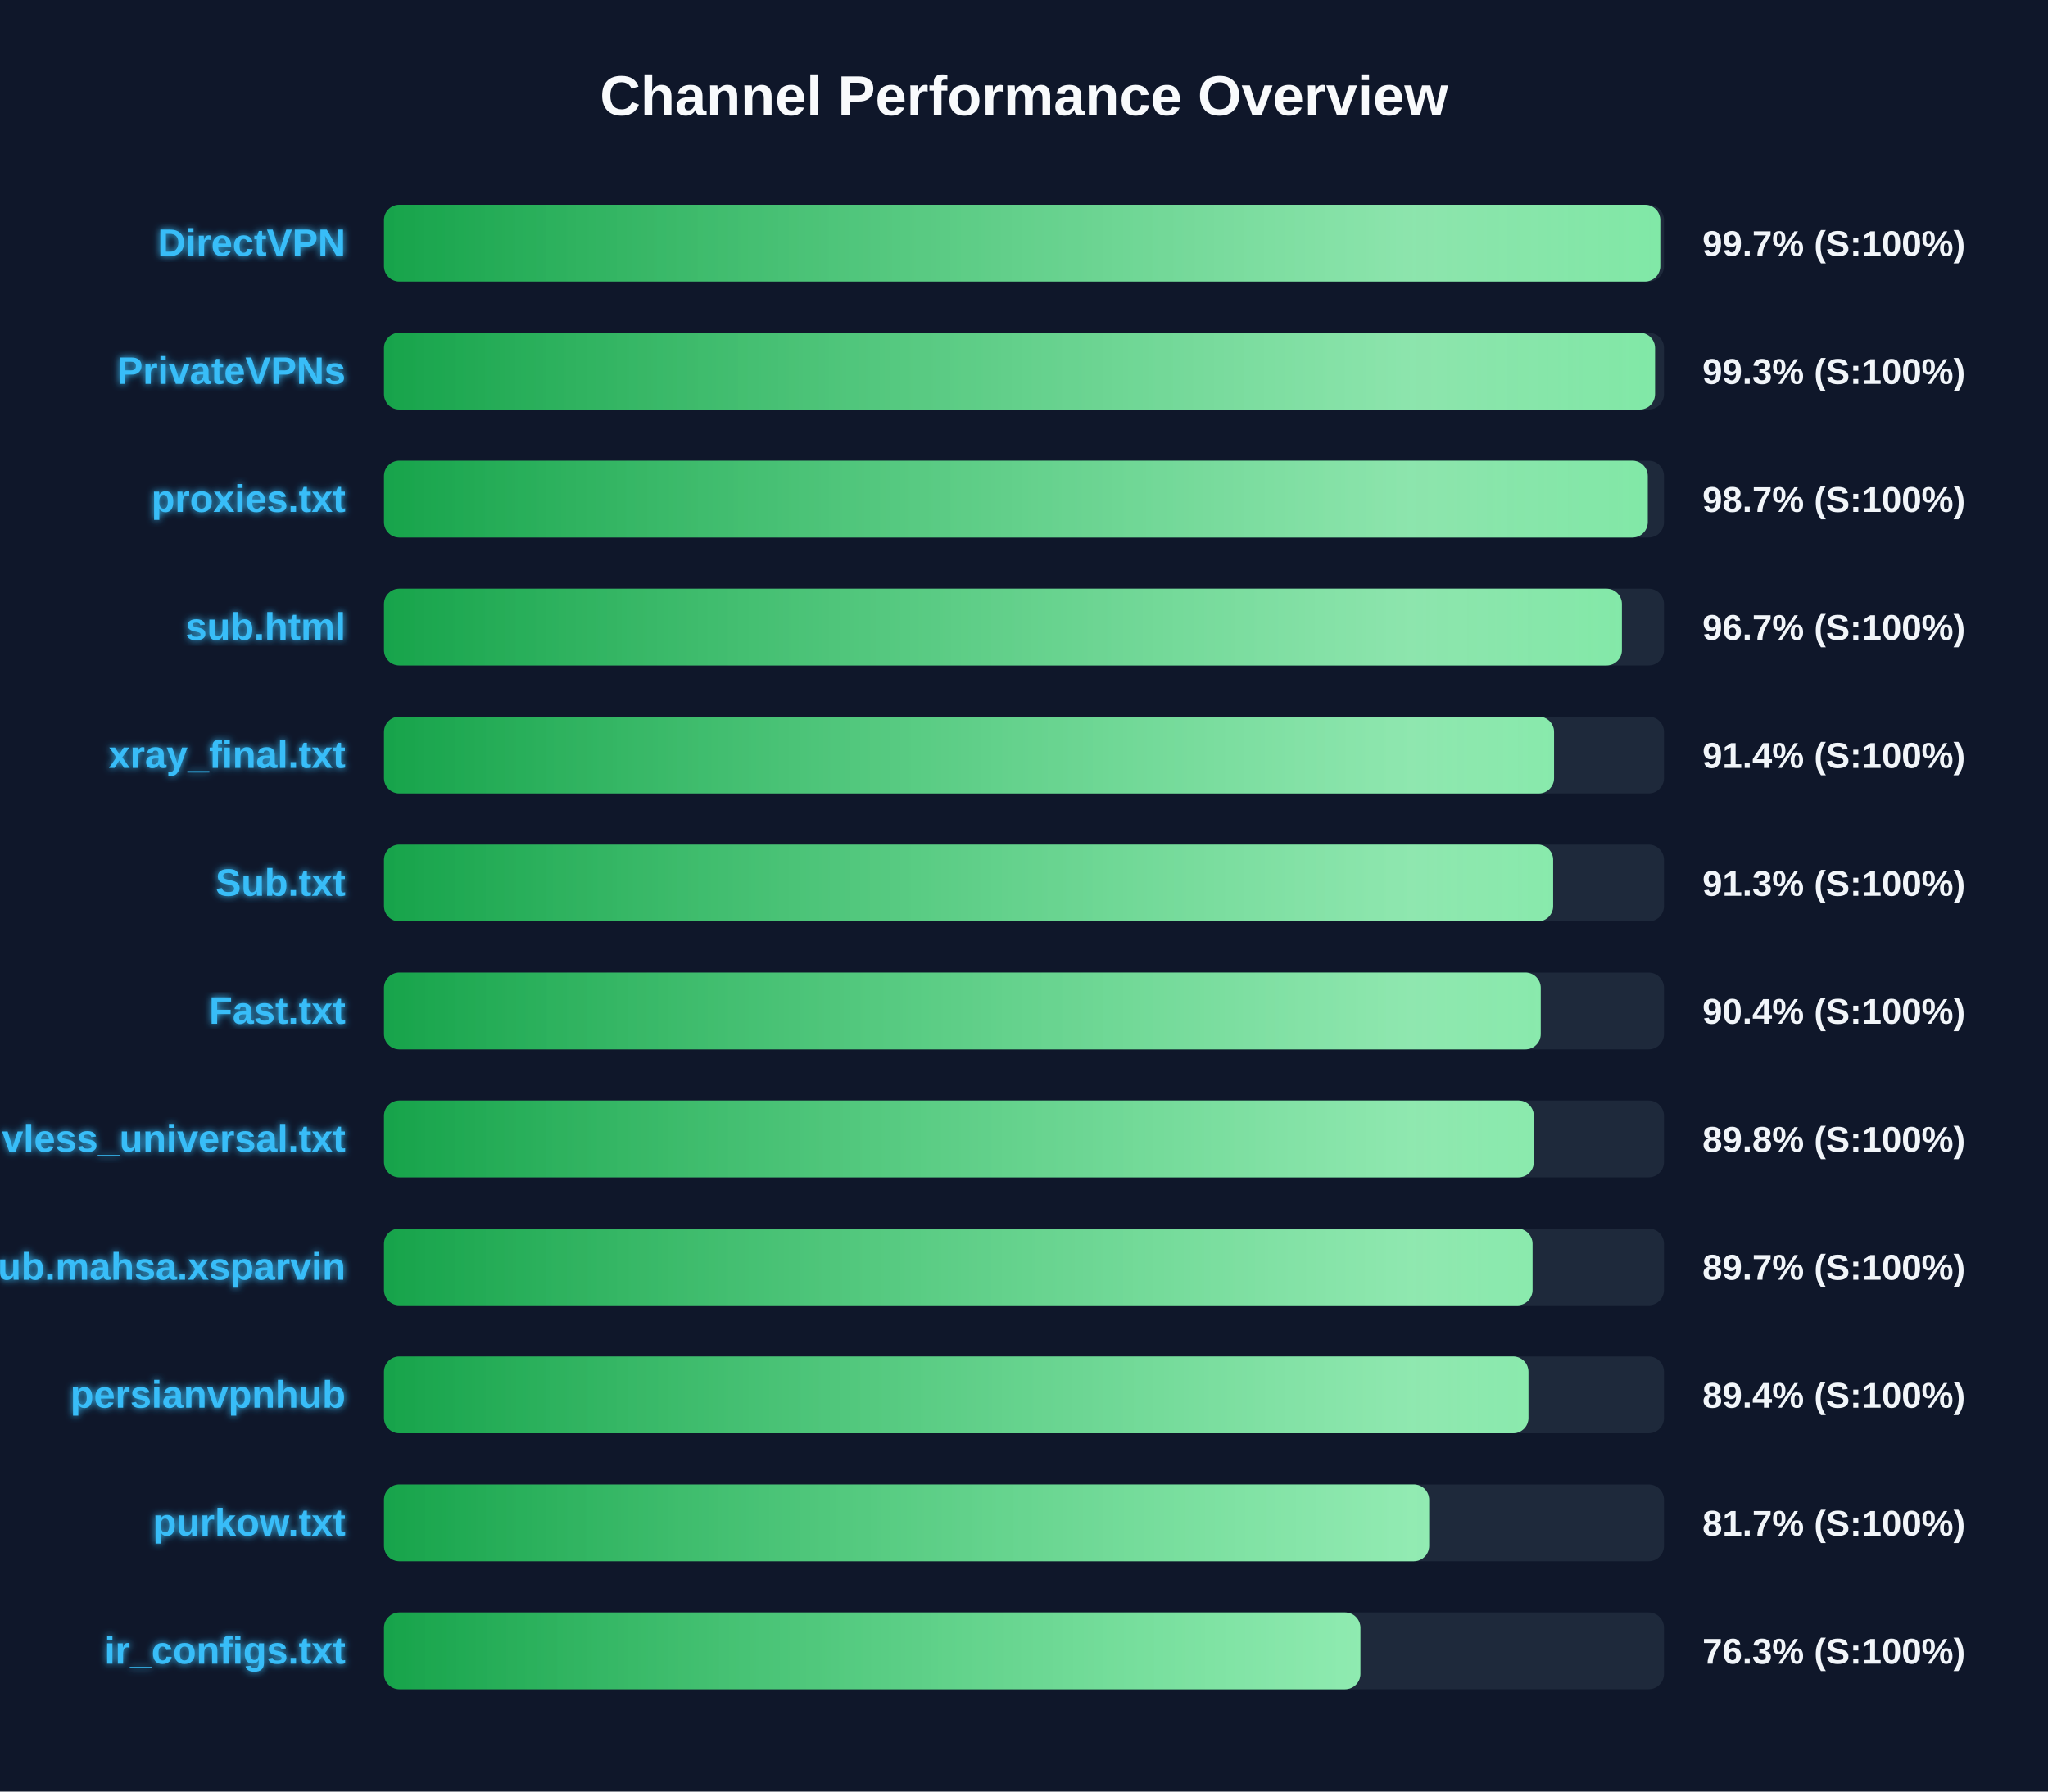
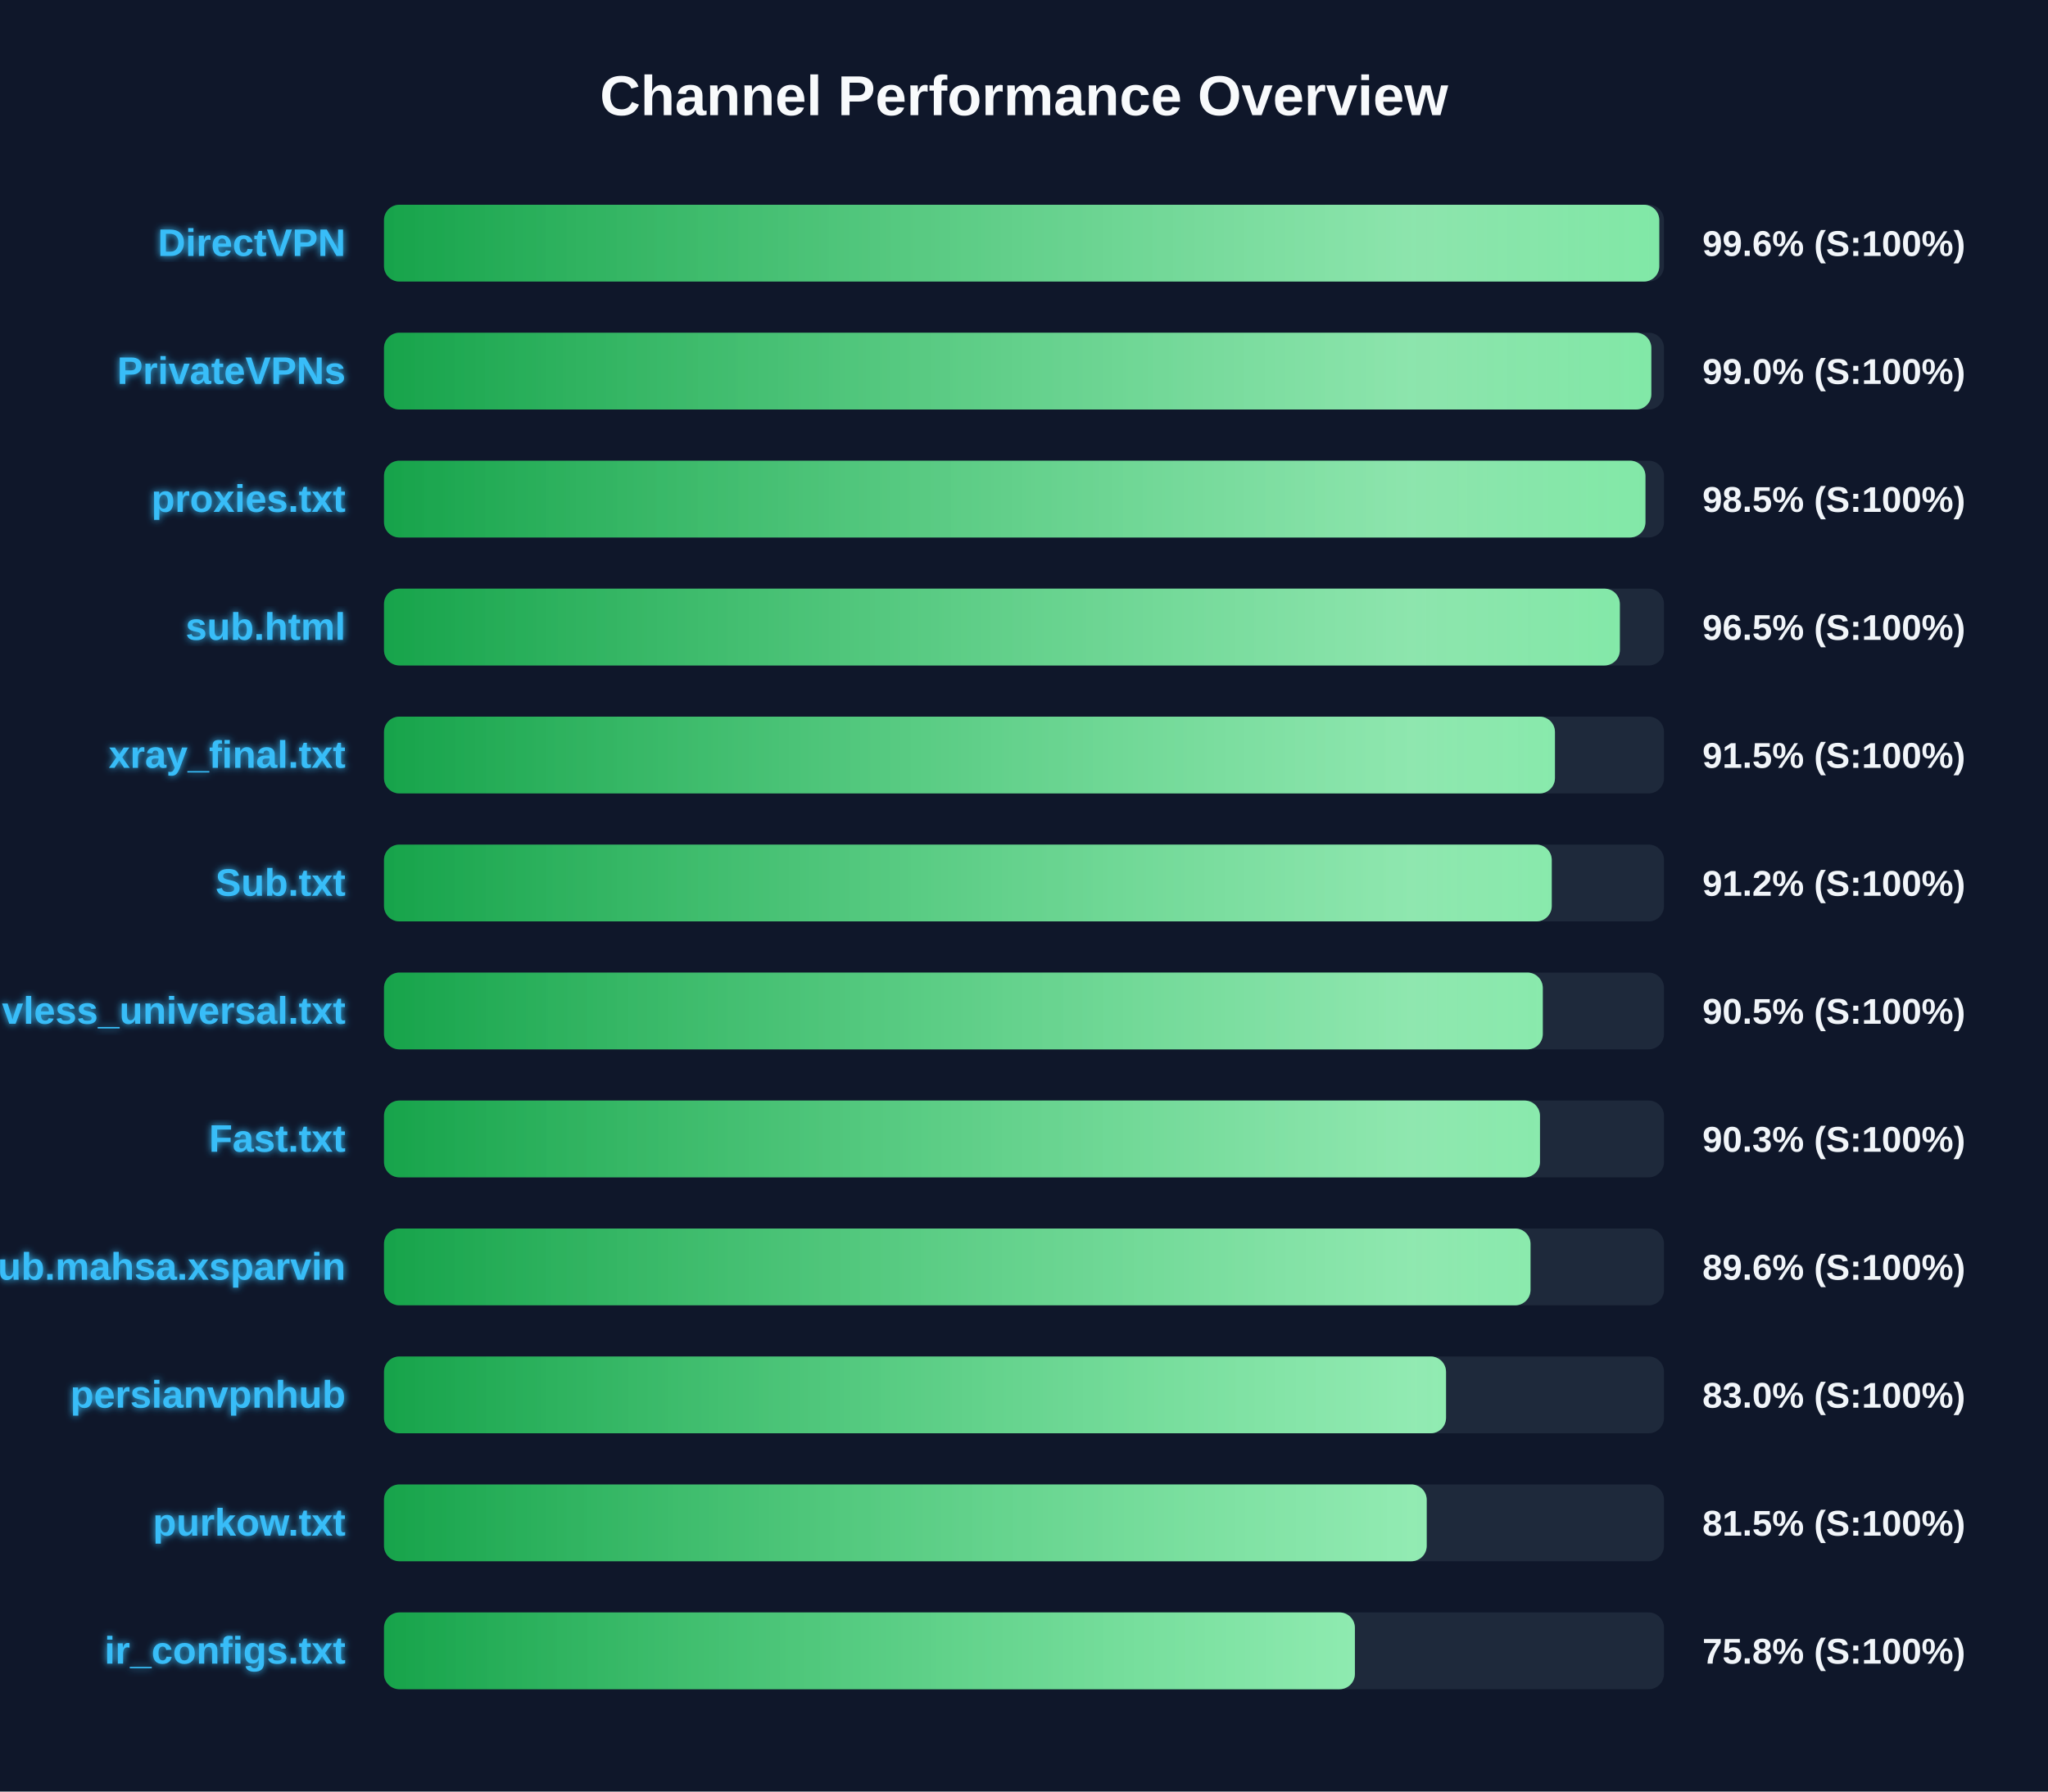
<svg xmlns="http://www.w3.org/2000/svg" width="800" height="700" version="1.1">
  <defs>
    <linearGradient id="grad-green" x1="0%" y1="0%" x2="100%" y2="0%">
      <stop offset="0%" stop-color="#16a34a" />
      <stop offset="100%" stop-color="#4ade80" />
    </linearGradient>
    <linearGradient id="grad-yellow" x1="0%" y1="0%" x2="100%" y2="0%">
      <stop offset="0%" stop-color="#ca8a04" />
      <stop offset="100%" stop-color="#fde047" />
    </linearGradient>
    <linearGradient id="grad-red" x1="0%" y1="0%" x2="100%" y2="0%">
      <stop offset="0%" stop-color="#dc2626" />
      <stop offset="100%" stop-color="#f87171" />
    </linearGradient>
    <linearGradient id="shimmer" x1="0%" y1="0%" x2="100%" y2="0%">
      <stop offset="0%" stop-color="rgba(255,255,255,0)" />
      <stop offset="50%" stop-color="rgba(255,255,255,0.4)" />
      <stop offset="100%" stop-color="rgba(255,255,255,0)" />
    </linearGradient>
    <filter id="glow" x="-20%" y="-20%" width="140%" height="140%">
      <feGaussianBlur stdDeviation="1.5" result="blur" />
      <feComposite in="SourceGraphic" in2="blur" operator="over" />
    </filter>
  </defs>
  <style>
        .bg-rect { fill: #0f172a; }
        .title { font: bold 22px 'Segoe UI', Arial, sans-serif; fill: #f8fafc; }
        .row { font: bold 15px 'Segoe UI', Arial, sans-serif; fill: #38bdf8; filter: url(#glow); }
        .score { font: bold 14px 'Segoe UI', Arial, sans-serif; fill: #f1f5f9; }
        @keyframes shimmer-anim {
            0% { transform: translateX(-100%); }
            100% { transform: translateX(200%); }
        }
        .shimmer-rect {
            animation: shimmer-anim 2.5s infinite linear;
        }
    </style>
  <rect width="100%" height="100%" class="bg-rect" />
  <text x="400" y="45" text-anchor="middle" class="title">Channel Performance Overview</text>
  <rect x="150" y="80" width="500" height="30" fill="#1e293b" rx="6" />
  <clipPath id="clip-0">
-     <rect x="150" y="80" width="498.55" height="30" rx="6" />
+     <rect x="150" y="80" width="498.15" height="30" rx="6" />
  </clipPath>
-   <rect x="150" y="80" width="498.55" height="30" fill="url(#grad-green)" rx="6" />
+   <rect x="150" y="80" width="498.15" height="30" fill="url(#grad-green)" rx="6" />
  <g clip-path="url(#clip-0)">
    <rect x="150" y="80" width="100%" height="30" fill="url(#shimmer)" class="shimmer-rect" />
  </g>
  <text x="135" y="100" text-anchor="end" class="row">DirectVPN</text>
-   <text x="665" y="100" text-anchor="start" class="score">99.7% (S:100%)</text>
+   <text x="665" y="100" text-anchor="start" class="score">99.6% (S:100%)</text>
  <rect x="150" y="130" width="500" height="30" fill="#1e293b" rx="6" />
  <clipPath id="clip-1">
-     <rect x="150" y="130" width="496.5" height="30" rx="6" />
+     <rect x="150" y="130" width="495.05" height="30" rx="6" />
  </clipPath>
-   <rect x="150" y="130" width="496.5" height="30" fill="url(#grad-green)" rx="6" />
+   <rect x="150" y="130" width="495.05" height="30" fill="url(#grad-green)" rx="6" />
  <g clip-path="url(#clip-1)">
    <rect x="150" y="130" width="100%" height="30" fill="url(#shimmer)" class="shimmer-rect" />
  </g>
  <text x="135" y="150" text-anchor="end" class="row">PrivateVPNs</text>
-   <text x="665" y="150" text-anchor="start" class="score">99.3% (S:100%)</text>
+   <text x="665" y="150" text-anchor="start" class="score">99.0% (S:100%)</text>
  <rect x="150" y="180" width="500" height="30" fill="#1e293b" rx="6" />
  <clipPath id="clip-2">
-     <rect x="150" y="180" width="493.65" height="30" rx="6" />
+     <rect x="150" y="180" width="492.75" height="30" rx="6" />
  </clipPath>
-   <rect x="150" y="180" width="493.65" height="30" fill="url(#grad-green)" rx="6" />
+   <rect x="150" y="180" width="492.75" height="30" fill="url(#grad-green)" rx="6" />
  <g clip-path="url(#clip-2)">
    <rect x="150" y="180" width="100%" height="30" fill="url(#shimmer)" class="shimmer-rect" />
  </g>
  <text x="135" y="200" text-anchor="end" class="row">proxies.txt</text>
-   <text x="665" y="200" text-anchor="start" class="score">98.7% (S:100%)</text>
+   <text x="665" y="200" text-anchor="start" class="score">98.5% (S:100%)</text>
  <rect x="150" y="230" width="500" height="30" fill="#1e293b" rx="6" />
  <clipPath id="clip-3">
-     <rect x="150" y="230" width="483.55" height="30" rx="6" />
+     <rect x="150" y="230" width="482.75" height="30" rx="6" />
  </clipPath>
-   <rect x="150" y="230" width="483.55" height="30" fill="url(#grad-green)" rx="6" />
+   <rect x="150" y="230" width="482.75" height="30" fill="url(#grad-green)" rx="6" />
  <g clip-path="url(#clip-3)">
    <rect x="150" y="230" width="100%" height="30" fill="url(#shimmer)" class="shimmer-rect" />
  </g>
  <text x="135" y="250" text-anchor="end" class="row">sub.html</text>
-   <text x="665" y="250" text-anchor="start" class="score">96.7% (S:100%)</text>
+   <text x="665" y="250" text-anchor="start" class="score">96.5% (S:100%)</text>
  <rect x="150" y="280" width="500" height="30" fill="#1e293b" rx="6" />
  <clipPath id="clip-4">
-     <rect x="150" y="280" width="457.05" height="30" rx="6" />
+     <rect x="150" y="280" width="457.4" height="30" rx="6" />
  </clipPath>
-   <rect x="150" y="280" width="457.05" height="30" fill="url(#grad-green)" rx="6" />
+   <rect x="150" y="280" width="457.4" height="30" fill="url(#grad-green)" rx="6" />
  <g clip-path="url(#clip-4)">
    <rect x="150" y="280" width="100%" height="30" fill="url(#shimmer)" class="shimmer-rect" />
  </g>
  <text x="135" y="300" text-anchor="end" class="row">xray_final.txt</text>
-   <text x="665" y="300" text-anchor="start" class="score">91.4% (S:100%)</text>
+   <text x="665" y="300" text-anchor="start" class="score">91.5% (S:100%)</text>
  <rect x="150" y="330" width="500" height="30" fill="#1e293b" rx="6" />
  <clipPath id="clip-5">
-     <rect x="150" y="330" width="456.7" height="30" rx="6" />
+     <rect x="150" y="330" width="456.15" height="30" rx="6" />
  </clipPath>
-   <rect x="150" y="330" width="456.7" height="30" fill="url(#grad-green)" rx="6" />
+   <rect x="150" y="330" width="456.15" height="30" fill="url(#grad-green)" rx="6" />
  <g clip-path="url(#clip-5)">
    <rect x="150" y="330" width="100%" height="30" fill="url(#shimmer)" class="shimmer-rect" />
  </g>
  <text x="135" y="350" text-anchor="end" class="row">Sub.txt</text>
-   <text x="665" y="350" text-anchor="start" class="score">91.3% (S:100%)</text>
+   <text x="665" y="350" text-anchor="start" class="score">91.2% (S:100%)</text>
  <rect x="150" y="380" width="500" height="30" fill="#1e293b" rx="6" />
  <clipPath id="clip-6">
-     <rect x="150" y="380" width="451.85" height="30" rx="6" />
+     <rect x="150" y="380" width="452.65" height="30" rx="6" />
  </clipPath>
-   <rect x="150" y="380" width="451.85" height="30" fill="url(#grad-green)" rx="6" />
+   <rect x="150" y="380" width="452.65" height="30" fill="url(#grad-green)" rx="6" />
  <g clip-path="url(#clip-6)">
    <rect x="150" y="380" width="100%" height="30" fill="url(#shimmer)" class="shimmer-rect" />
  </g>
-   <text x="135" y="400" text-anchor="end" class="row">Fast.txt</text>
-   <text x="665" y="400" text-anchor="start" class="score">90.4% (S:100%)</text>
+   <text x="135" y="400" text-anchor="end" class="row">vless_universal.txt</text>
+   <text x="665" y="400" text-anchor="start" class="score">90.5% (S:100%)</text>
  <rect x="150" y="430" width="500" height="30" fill="#1e293b" rx="6" />
  <clipPath id="clip-7">
-     <rect x="150" y="430" width="449.15" height="30" rx="6" />
+     <rect x="150" y="430" width="451.55" height="30" rx="6" />
  </clipPath>
-   <rect x="150" y="430" width="449.15" height="30" fill="url(#grad-green)" rx="6" />
+   <rect x="150" y="430" width="451.55" height="30" fill="url(#grad-green)" rx="6" />
  <g clip-path="url(#clip-7)">
    <rect x="150" y="430" width="100%" height="30" fill="url(#shimmer)" class="shimmer-rect" />
  </g>
-   <text x="135" y="450" text-anchor="end" class="row">vless_universal.txt</text>
-   <text x="665" y="450" text-anchor="start" class="score">89.8% (S:100%)</text>
+   <text x="135" y="450" text-anchor="end" class="row">Fast.txt</text>
+   <text x="665" y="450" text-anchor="start" class="score">90.3% (S:100%)</text>
  <rect x="150" y="480" width="500" height="30" fill="#1e293b" rx="6" />
  <clipPath id="clip-8">
-     <rect x="150" y="480" width="448.65" height="30" rx="6" />
+     <rect x="150" y="480" width="447.85" height="30" rx="6" />
  </clipPath>
-   <rect x="150" y="480" width="448.65" height="30" fill="url(#grad-green)" rx="6" />
+   <rect x="150" y="480" width="447.85" height="30" fill="url(#grad-green)" rx="6" />
  <g clip-path="url(#clip-8)">
    <rect x="150" y="480" width="100%" height="30" fill="url(#shimmer)" class="shimmer-rect" />
  </g>
  <text x="135" y="500" text-anchor="end" class="row">Sub.mahsa.xsparvin</text>
-   <text x="665" y="500" text-anchor="start" class="score">89.7% (S:100%)</text>
+   <text x="665" y="500" text-anchor="start" class="score">89.6% (S:100%)</text>
  <rect x="150" y="530" width="500" height="30" fill="#1e293b" rx="6" />
  <clipPath id="clip-9">
-     <rect x="150" y="530" width="447.05" height="30" rx="6" />
+     <rect x="150" y="530" width="414.85" height="30" rx="6" />
  </clipPath>
-   <rect x="150" y="530" width="447.05" height="30" fill="url(#grad-green)" rx="6" />
+   <rect x="150" y="530" width="414.85" height="30" fill="url(#grad-green)" rx="6" />
  <g clip-path="url(#clip-9)">
    <rect x="150" y="530" width="100%" height="30" fill="url(#shimmer)" class="shimmer-rect" />
  </g>
  <text x="135" y="550" text-anchor="end" class="row">persianvpnhub</text>
-   <text x="665" y="550" text-anchor="start" class="score">89.4% (S:100%)</text>
+   <text x="665" y="550" text-anchor="start" class="score">83.0% (S:100%)</text>
  <rect x="150" y="580" width="500" height="30" fill="#1e293b" rx="6" />
  <clipPath id="clip-10">
-     <rect x="150" y="580" width="408.25" height="30" rx="6" />
+     <rect x="150" y="580" width="407.3" height="30" rx="6" />
  </clipPath>
-   <rect x="150" y="580" width="408.25" height="30" fill="url(#grad-green)" rx="6" />
+   <rect x="150" y="580" width="407.3" height="30" fill="url(#grad-green)" rx="6" />
  <g clip-path="url(#clip-10)">
    <rect x="150" y="580" width="100%" height="30" fill="url(#shimmer)" class="shimmer-rect" />
  </g>
  <text x="135" y="600" text-anchor="end" class="row">purkow.txt</text>
-   <text x="665" y="600" text-anchor="start" class="score">81.7% (S:100%)</text>
+   <text x="665" y="600" text-anchor="start" class="score">81.5% (S:100%)</text>
  <rect x="150" y="630" width="500" height="30" fill="#1e293b" rx="6" />
  <clipPath id="clip-11">
-     <rect x="150" y="630" width="381.4" height="30" rx="6" />
+     <rect x="150" y="630" width="379.25" height="30" rx="6" />
  </clipPath>
-   <rect x="150" y="630" width="381.4" height="30" fill="url(#grad-green)" rx="6" />
+   <rect x="150" y="630" width="379.25" height="30" fill="url(#grad-green)" rx="6" />
  <g clip-path="url(#clip-11)">
    <rect x="150" y="630" width="100%" height="30" fill="url(#shimmer)" class="shimmer-rect" />
  </g>
  <text x="135" y="650" text-anchor="end" class="row">ir_configs.txt</text>
-   <text x="665" y="650" text-anchor="start" class="score">76.3% (S:100%)</text>
+   <text x="665" y="650" text-anchor="start" class="score">75.8% (S:100%)</text>
</svg>
